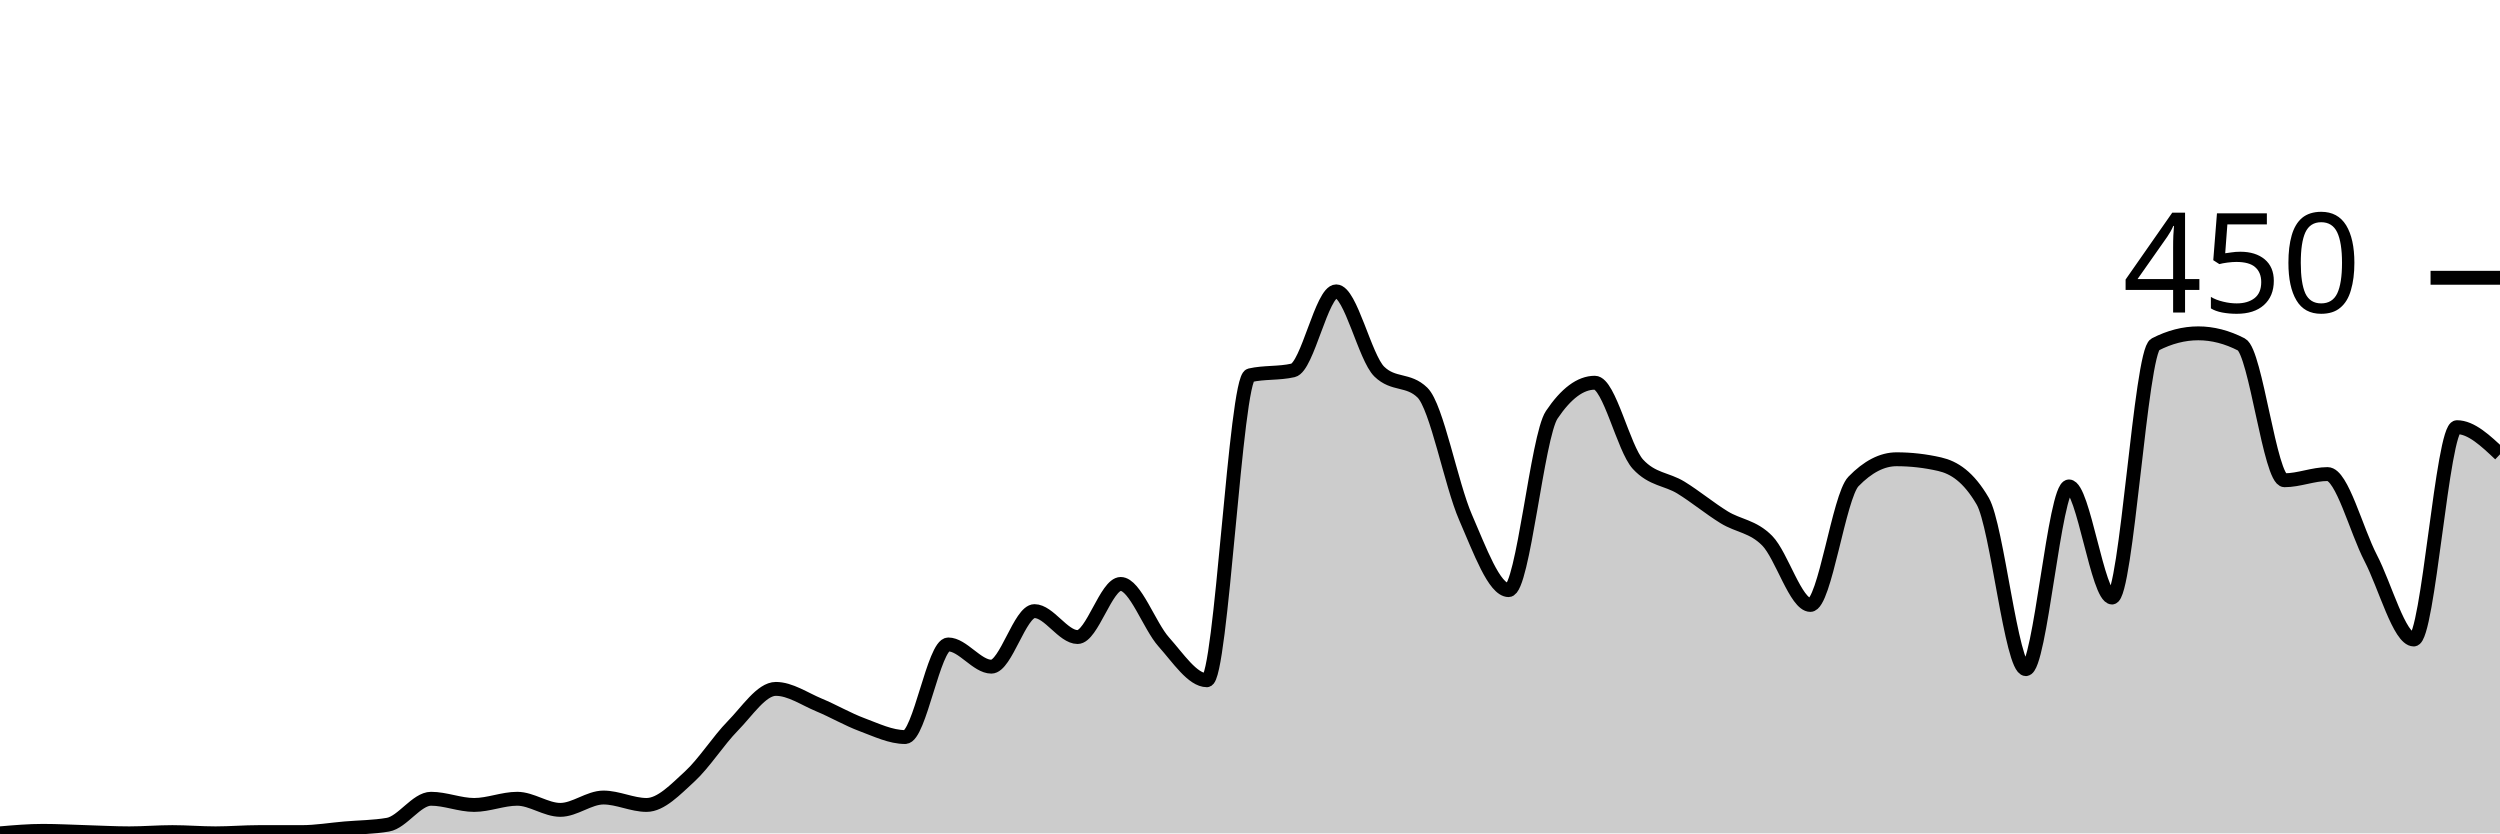
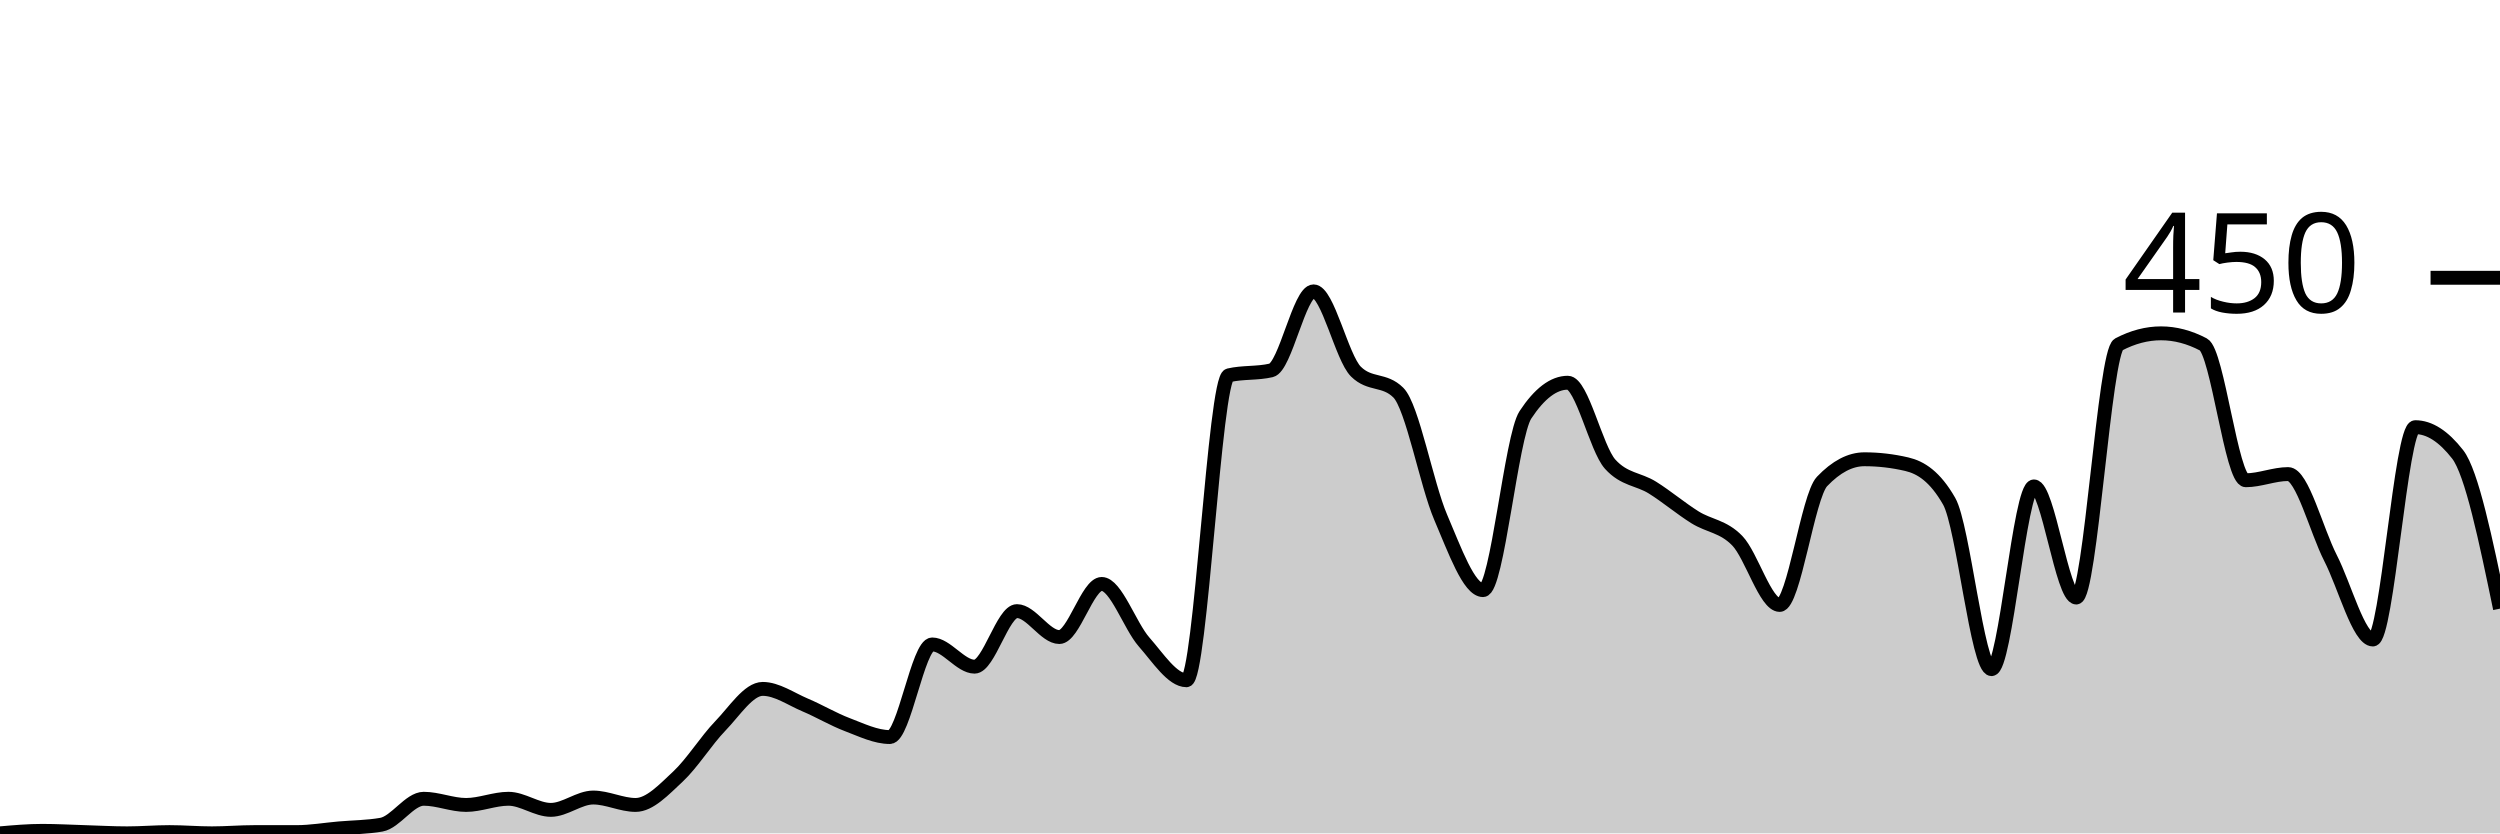
<svg xmlns="http://www.w3.org/2000/svg" viewBox="0 0 180 60">
  <g transform="translate(0,20)">
-     <path class="area" fill="rgba(0, 0, 0, 0.2)" d="M0,40C1.034,39.911,2.069,39.822,3.103,39.822C4.138,39.822,5.172,39.881,6.207,39.911C7.241,39.941,8.276,40,9.31,40C10.345,40,11.379,39.911,12.414,39.911C13.448,39.911,14.483,40,15.517,40C16.552,40,17.586,39.911,18.621,39.911C19.655,39.911,20.69,39.911,21.724,39.911C22.759,39.911,23.793,39.733,24.828,39.644C25.862,39.556,26.897,39.556,27.931,39.378C28.966,39.2,30,37.511,31.034,37.511C32.069,37.511,33.103,37.956,34.138,37.956C35.172,37.956,36.207,37.511,37.241,37.511C38.276,37.511,39.31,38.311,40.345,38.311C41.379,38.311,42.414,37.422,43.448,37.422C44.483,37.422,45.517,37.956,46.552,37.956C47.586,37.956,48.621,36.859,49.655,35.911C50.69,34.963,51.724,33.319,52.759,32.267C53.793,31.215,54.828,29.6,55.862,29.6C56.897,29.6,57.931,30.326,58.966,30.756C60,31.185,61.034,31.793,62.069,32.178C63.103,32.563,64.138,33.067,65.172,33.067C66.207,33.067,67.241,26.4,68.276,26.4C69.31,26.4,70.345,28,71.379,28C72.414,28,73.448,24,74.483,24C75.517,24,76.552,25.867,77.586,25.867C78.621,25.867,79.655,22.044,80.69,22.044C81.724,22.044,82.759,25.067,83.793,26.222C84.828,27.378,85.862,28.978,86.897,28.978C87.931,28.978,88.966,7.259,90,7.022C91.034,6.785,92.069,6.904,93.103,6.667C94.138,6.43,95.172,0.978,96.207,0.978C97.241,0.978,98.276,5.748,99.31,6.756C100.345,7.763,101.379,7.259,102.414,8.267C103.448,9.274,104.483,14.874,105.517,17.244C106.552,19.615,107.586,22.489,108.621,22.489C109.655,22.489,110.69,11.407,111.724,9.867C112.759,8.326,113.793,7.556,114.828,7.556C115.862,7.556,116.897,12.296,117.931,13.422C118.966,14.548,120,14.474,121.034,15.111C122.069,15.748,123.103,16.607,124.138,17.244C125.172,17.881,126.207,17.881,127.241,18.933C128.276,19.985,129.31,23.556,130.345,23.556C131.379,23.556,132.414,15.733,133.448,14.667C134.483,13.6,135.517,13.067,136.552,13.067C137.586,13.067,138.621,13.185,139.655,13.422C140.69,13.659,141.724,14.311,142.759,16.089C143.793,17.867,144.828,28.178,145.862,28.178C146.897,28.178,147.931,15.022,148.966,15.022C150,15.022,151.034,23.022,152.069,23.022C153.103,23.022,154.138,5.333,155.172,4.8C156.207,4.267,157.241,4,158.276,4C159.31,4,160.345,4.267,161.379,4.8C162.414,5.333,163.448,14.578,164.483,14.578C165.517,14.578,166.552,14.133,167.586,14.133C168.621,14.133,169.655,18.193,170.69,20.178C171.724,22.163,172.759,26.044,173.793,26.044C174.828,26.044,175.862,10.756,176.897,10.756C177.931,10.756,178.966,11.733,180,12.711L180,40C178.966,40,177.931,40,176.897,40C175.862,40,174.828,40,173.793,40C172.759,40,171.724,40,170.69,40C169.655,40,168.621,40,167.586,40C166.552,40,165.517,40,164.483,40C163.448,40,162.414,40,161.379,40C160.345,40,159.31,40,158.276,40C157.241,40,156.207,40,155.172,40C154.138,40,153.103,40,152.069,40C151.034,40,150,40,148.966,40C147.931,40,146.897,40,145.862,40C144.828,40,143.793,40,142.759,40C141.724,40,140.69,40,139.655,40C138.621,40,137.586,40,136.552,40C135.517,40,134.483,40,133.448,40C132.414,40,131.379,40,130.345,40C129.31,40,128.276,40,127.241,40C126.207,40,125.172,40,124.138,40C123.103,40,122.069,40,121.034,40C120,40,118.966,40,117.931,40C116.897,40,115.862,40,114.828,40C113.793,40,112.759,40,111.724,40C110.69,40,109.655,40,108.621,40C107.586,40,106.552,40,105.517,40C104.483,40,103.448,40,102.414,40C101.379,40,100.345,40,99.31,40C98.276,40,97.241,40,96.207,40C95.172,40,94.138,40,93.103,40C92.069,40,91.034,40,90,40C88.966,40,87.931,40,86.897,40C85.862,40,84.828,40,83.793,40C82.759,40,81.724,40,80.69,40C79.655,40,78.621,40,77.586,40C76.552,40,75.517,40,74.483,40C73.448,40,72.414,40,71.379,40C70.345,40,69.31,40,68.276,40C67.241,40,66.207,40,65.172,40C64.138,40,63.103,40,62.069,40C61.034,40,60,40,58.966,40C57.931,40,56.897,40,55.862,40C54.828,40,53.793,40,52.759,40C51.724,40,50.69,40,49.655,40C48.621,40,47.586,40,46.552,40C45.517,40,44.483,40,43.448,40C42.414,40,41.379,40,40.345,40C39.31,40,38.276,40,37.241,40C36.207,40,35.172,40,34.138,40C33.103,40,32.069,40,31.034,40C30,40,28.966,40,27.931,40C26.897,40,25.862,40,24.828,40C23.793,40,22.759,40,21.724,40C20.69,40,19.655,40,18.621,40C17.586,40,16.552,40,15.517,40C14.483,40,13.448,40,12.414,40C11.379,40,10.345,40,9.31,40C8.276,40,7.241,40,6.207,40C5.172,40,4.138,40,3.103,40C2.069,40,1.034,40,0,40Z" />
-     <path class="line" stroke="black" fill="none" d="M0,40C1.034,39.911,2.069,39.822,3.103,39.822C4.138,39.822,5.172,39.881,6.207,39.911C7.241,39.941,8.276,40,9.31,40C10.345,40,11.379,39.911,12.414,39.911C13.448,39.911,14.483,40,15.517,40C16.552,40,17.586,39.911,18.621,39.911C19.655,39.911,20.69,39.911,21.724,39.911C22.759,39.911,23.793,39.733,24.828,39.644C25.862,39.556,26.897,39.556,27.931,39.378C28.966,39.2,30,37.511,31.034,37.511C32.069,37.511,33.103,37.956,34.138,37.956C35.172,37.956,36.207,37.511,37.241,37.511C38.276,37.511,39.31,38.311,40.345,38.311C41.379,38.311,42.414,37.422,43.448,37.422C44.483,37.422,45.517,37.956,46.552,37.956C47.586,37.956,48.621,36.859,49.655,35.911C50.69,34.963,51.724,33.319,52.759,32.267C53.793,31.215,54.828,29.6,55.862,29.6C56.897,29.6,57.931,30.326,58.966,30.756C60,31.185,61.034,31.793,62.069,32.178C63.103,32.563,64.138,33.067,65.172,33.067C66.207,33.067,67.241,26.4,68.276,26.4C69.31,26.4,70.345,28,71.379,28C72.414,28,73.448,24,74.483,24C75.517,24,76.552,25.867,77.586,25.867C78.621,25.867,79.655,22.044,80.69,22.044C81.724,22.044,82.759,25.067,83.793,26.222C84.828,27.378,85.862,28.978,86.897,28.978C87.931,28.978,88.966,7.259,90,7.022C91.034,6.785,92.069,6.904,93.103,6.667C94.138,6.43,95.172,0.978,96.207,0.978C97.241,0.978,98.276,5.748,99.31,6.756C100.345,7.763,101.379,7.259,102.414,8.267C103.448,9.274,104.483,14.874,105.517,17.244C106.552,19.615,107.586,22.489,108.621,22.489C109.655,22.489,110.69,11.407,111.724,9.867C112.759,8.326,113.793,7.556,114.828,7.556C115.862,7.556,116.897,12.296,117.931,13.422C118.966,14.548,120,14.474,121.034,15.111C122.069,15.748,123.103,16.607,124.138,17.244C125.172,17.881,126.207,17.881,127.241,18.933C128.276,19.985,129.31,23.556,130.345,23.556C131.379,23.556,132.414,15.733,133.448,14.667C134.483,13.6,135.517,13.067,136.552,13.067C137.586,13.067,138.621,13.185,139.655,13.422C140.69,13.659,141.724,14.311,142.759,16.089C143.793,17.867,144.828,28.178,145.862,28.178C146.897,28.178,147.931,15.022,148.966,15.022C150,15.022,151.034,23.022,152.069,23.022C153.103,23.022,154.138,5.333,155.172,4.8C156.207,4.267,157.241,4,158.276,4C159.31,4,160.345,4.267,161.379,4.8C162.414,5.333,163.448,14.578,164.483,14.578C165.517,14.578,166.552,14.133,167.586,14.133C168.621,14.133,169.655,18.193,170.69,20.178C171.724,22.163,172.759,26.044,173.793,26.044C174.828,26.044,175.862,10.756,176.897,10.756C177.931,10.756,178.966,11.733,180,12.711" />
+     <path class="area" fill="rgba(0, 0, 0, 0.2)" d="M0,40C1.017,39.911,2.034,39.822,3.051,39.822C4.068,39.822,5.085,39.881,6.102,39.911C7.119,39.941,8.136,40,9.153,40C10.169,40,11.186,39.911,12.203,39.911C13.22,39.911,14.237,40,15.254,40C16.271,40,17.288,39.911,18.305,39.911C19.322,39.911,20.339,39.911,21.356,39.911C22.373,39.911,23.39,39.733,24.407,39.644C25.424,39.556,26.441,39.556,27.458,39.378C28.475,39.2,29.492,37.511,30.508,37.511C31.525,37.511,32.542,37.956,33.559,37.956C34.576,37.956,35.593,37.511,36.61,37.511C37.627,37.511,38.644,38.311,39.661,38.311C40.678,38.311,41.695,37.422,42.712,37.422C43.729,37.422,44.746,37.956,45.763,37.956C46.78,37.956,47.797,36.859,48.814,35.911C49.831,34.963,50.847,33.319,51.864,32.267C52.881,31.215,53.898,29.6,54.915,29.6C55.932,29.6,56.949,30.326,57.966,30.756C58.983,31.185,60,31.793,61.017,32.178C62.034,32.563,63.051,33.067,64.068,33.067C65.085,33.067,66.102,26.4,67.119,26.4C68.136,26.4,69.153,28,70.169,28C71.186,28,72.203,24,73.22,24C74.237,24,75.254,25.867,76.271,25.867C77.288,25.867,78.305,22.044,79.322,22.044C80.339,22.044,81.356,25.067,82.373,26.222C83.39,27.378,84.407,28.978,85.424,28.978C86.441,28.978,87.458,7.259,88.475,7.022C89.492,6.785,90.508,6.904,91.525,6.667C92.542,6.43,93.559,0.978,94.576,0.978C95.593,0.978,96.61,5.748,97.627,6.756C98.644,7.763,99.661,7.259,100.678,8.267C101.695,9.274,102.712,14.874,103.729,17.244C104.746,19.615,105.763,22.489,106.78,22.489C107.797,22.489,108.814,11.407,109.831,9.867C110.847,8.326,111.864,7.556,112.881,7.556C113.898,7.556,114.915,12.296,115.932,13.422C116.949,14.548,117.966,14.474,118.983,15.111C120,15.748,121.017,16.607,122.034,17.244C123.051,17.881,124.068,17.881,125.085,18.933C126.102,19.985,127.119,23.556,128.136,23.556C129.153,23.556,130.169,15.733,131.186,14.667C132.203,13.6,133.22,13.067,134.237,13.067C135.254,13.067,136.271,13.185,137.288,13.422C138.305,13.659,139.322,14.311,140.339,16.089C141.356,17.867,142.373,28.178,143.39,28.178C144.407,28.178,145.424,15.022,146.441,15.022C147.458,15.022,148.475,23.022,149.492,23.022C150.508,23.022,151.525,5.333,152.542,4.8C153.559,4.267,154.576,4,155.593,4C156.61,4,157.627,4.267,158.644,4.8C159.661,5.333,160.678,14.578,161.695,14.578C162.712,14.578,163.729,14.133,164.746,14.133C165.763,14.133,166.78,18.193,167.797,20.178C168.814,22.163,169.831,26.044,170.847,26.044C171.864,26.044,172.881,10.756,173.898,10.756C174.915,10.756,175.932,11.407,176.949,12.711C177.966,14.015,178.983,18.919,180,23.822L180,40C178.983,40,177.966,40,176.949,40C175.932,40,174.915,40,173.898,40C172.881,40,171.864,40,170.847,40C169.831,40,168.814,40,167.797,40C166.78,40,165.763,40,164.746,40C163.729,40,162.712,40,161.695,40C160.678,40,159.661,40,158.644,40C157.627,40,156.61,40,155.593,40C154.576,40,153.559,40,152.542,40C151.525,40,150.508,40,149.492,40C148.475,40,147.458,40,146.441,40C145.424,40,144.407,40,143.39,40C142.373,40,141.356,40,140.339,40C139.322,40,138.305,40,137.288,40C136.271,40,135.254,40,134.237,40C133.22,40,132.203,40,131.186,40C130.169,40,129.153,40,128.136,40C127.119,40,126.102,40,125.085,40C124.068,40,123.051,40,122.034,40C121.017,40,120,40,118.983,40C117.966,40,116.949,40,115.932,40C114.915,40,113.898,40,112.881,40C111.864,40,110.847,40,109.831,40C108.814,40,107.797,40,106.78,40C105.763,40,104.746,40,103.729,40C102.712,40,101.695,40,100.678,40C99.661,40,98.644,40,97.627,40C96.61,40,95.593,40,94.576,40C93.559,40,92.542,40,91.525,40C90.508,40,89.492,40,88.475,40C87.458,40,86.441,40,85.424,40C84.407,40,83.39,40,82.373,40C81.356,40,80.339,40,79.322,40C78.305,40,77.288,40,76.271,40C75.254,40,74.237,40,73.22,40C72.203,40,71.186,40,70.169,40C69.153,40,68.136,40,67.119,40C66.102,40,65.085,40,64.068,40C63.051,40,62.034,40,61.017,40C60,40,58.983,40,57.966,40C56.949,40,55.932,40,54.915,40C53.898,40,52.881,40,51.864,40C50.847,40,49.831,40,48.814,40C47.797,40,46.78,40,45.763,40C44.746,40,43.729,40,42.712,40C41.695,40,40.678,40,39.661,40C38.644,40,37.627,40,36.61,40C35.593,40,34.576,40,33.559,40C32.542,40,31.525,40,30.508,40C29.492,40,28.475,40,27.458,40C26.441,40,25.424,40,24.407,40C23.39,40,22.373,40,21.356,40C20.339,40,19.322,40,18.305,40C17.288,40,16.271,40,15.254,40C14.237,40,13.22,40,12.203,40C11.186,40,10.169,40,9.153,40C8.136,40,7.119,40,6.102,40C5.085,40,4.068,40,3.051,40C2.034,40,1.017,40,0,40Z" />
+     <path class="line" stroke="black" fill="none" d="M0,40C1.017,39.911,2.034,39.822,3.051,39.822C4.068,39.822,5.085,39.881,6.102,39.911C7.119,39.941,8.136,40,9.153,40C10.169,40,11.186,39.911,12.203,39.911C13.22,39.911,14.237,40,15.254,40C16.271,40,17.288,39.911,18.305,39.911C19.322,39.911,20.339,39.911,21.356,39.911C22.373,39.911,23.39,39.733,24.407,39.644C25.424,39.556,26.441,39.556,27.458,39.378C28.475,39.2,29.492,37.511,30.508,37.511C31.525,37.511,32.542,37.956,33.559,37.956C34.576,37.956,35.593,37.511,36.61,37.511C37.627,37.511,38.644,38.311,39.661,38.311C40.678,38.311,41.695,37.422,42.712,37.422C43.729,37.422,44.746,37.956,45.763,37.956C46.78,37.956,47.797,36.859,48.814,35.911C49.831,34.963,50.847,33.319,51.864,32.267C52.881,31.215,53.898,29.6,54.915,29.6C55.932,29.6,56.949,30.326,57.966,30.756C58.983,31.185,60,31.793,61.017,32.178C62.034,32.563,63.051,33.067,64.068,33.067C65.085,33.067,66.102,26.4,67.119,26.4C68.136,26.4,69.153,28,70.169,28C71.186,28,72.203,24,73.22,24C74.237,24,75.254,25.867,76.271,25.867C77.288,25.867,78.305,22.044,79.322,22.044C80.339,22.044,81.356,25.067,82.373,26.222C83.39,27.378,84.407,28.978,85.424,28.978C86.441,28.978,87.458,7.259,88.475,7.022C89.492,6.785,90.508,6.904,91.525,6.667C92.542,6.43,93.559,0.978,94.576,0.978C95.593,0.978,96.61,5.748,97.627,6.756C98.644,7.763,99.661,7.259,100.678,8.267C101.695,9.274,102.712,14.874,103.729,17.244C104.746,19.615,105.763,22.489,106.78,22.489C107.797,22.489,108.814,11.407,109.831,9.867C110.847,8.326,111.864,7.556,112.881,7.556C113.898,7.556,114.915,12.296,115.932,13.422C116.949,14.548,117.966,14.474,118.983,15.111C120,15.748,121.017,16.607,122.034,17.244C123.051,17.881,124.068,17.881,125.085,18.933C126.102,19.985,127.119,23.556,128.136,23.556C129.153,23.556,130.169,15.733,131.186,14.667C132.203,13.6,133.22,13.067,134.237,13.067C135.254,13.067,136.271,13.185,137.288,13.422C138.305,13.659,139.322,14.311,140.339,16.089C141.356,17.867,142.373,28.178,143.39,28.178C144.407,28.178,145.424,15.022,146.441,15.022C147.458,15.022,148.475,23.022,149.492,23.022C150.508,23.022,151.525,5.333,152.542,4.8C153.559,4.267,154.576,4,155.593,4C156.61,4,157.627,4.267,158.644,4.8C159.661,5.333,160.678,14.578,161.695,14.578C162.712,14.578,163.729,14.133,164.746,14.133C165.763,14.133,166.78,18.193,167.797,20.178C168.814,22.163,169.831,26.044,170.847,26.044C171.864,26.044,172.881,10.756,173.898,10.756C174.915,10.756,175.932,11.407,176.949,12.711C177.966,14.015,178.983,18.919,180,23.822" />
    <path class="axis-ceiling" stroke-width="1" stroke="black" fill="none" d="M175,0L180,0" />
    <text class="axis-ceiling-label" font-family="sans-serif" text-anchor="end" font-size="10px" x="170" y="2.5">450</text>
  </g>
</svg>
